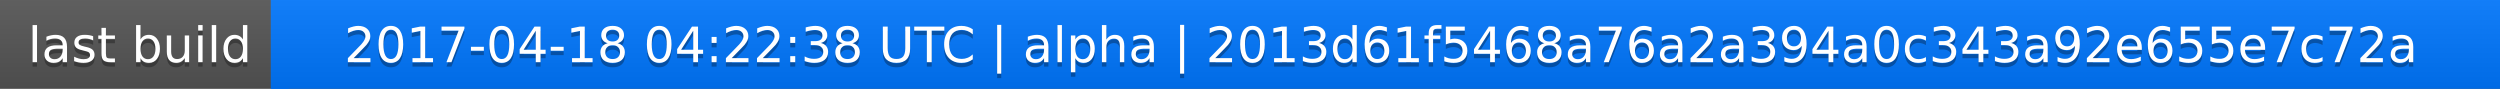
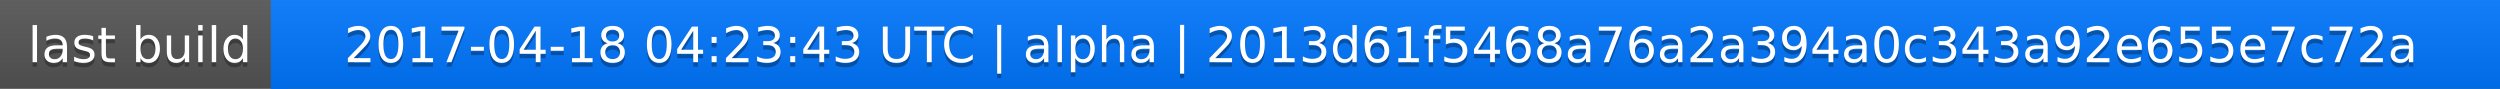
<svg xmlns="http://www.w3.org/2000/svg" width="563" height="20">
  <linearGradient id="a" x2="0" y2="100%">
    <stop offset="0" stop-color="#bbb" stop-opacity=".1" />
    <stop offset="1" stop-opacity=".1" />
  </linearGradient>
  <rect rx="0" width="563" height="20" fill="#555" />
  <rect rx="0" x="61" width="502" height="20" fill="#07f" />
  <path fill="#07f" d="M61 0h4v20h-4z" />
  <rect rx="0" width="563" height="20" fill="url(#a)" />
  <g fill="#fff" text-anchor="middle" font-family="DejaVu Sans,Verdana,Geneva,sans-serif" font-size="11">
    <text x="31.5" y="15" fill="#010101" fill-opacity=".3">last build</text>
    <text x="31.5" y="14">last build</text>
-     <text x="311" y="15" fill="#010101" fill-opacity=".3">2017-04-18 04:22:38 UTC | alpha | 2013d61f5468a76a2a394a0c343a92e655e7c72a</text>
-     <text x="311" y="14">2017-04-18 04:22:38 UTC | alpha | 2013d61f5468a76a2a394a0c343a92e655e7c72a</text>
+     <text x="311" y="15" fill="#010101" fill-opacity=".3">2017-04-18 04:23:43 UTC | alpha | 2013d61f5468a76a2a394a0c343a92e655e7c72a</text>
+     <text x="311" y="14">2017-04-18 04:23:43 UTC | alpha | 2013d61f5468a76a2a394a0c343a92e655e7c72a</text>
  </g>
</svg>
